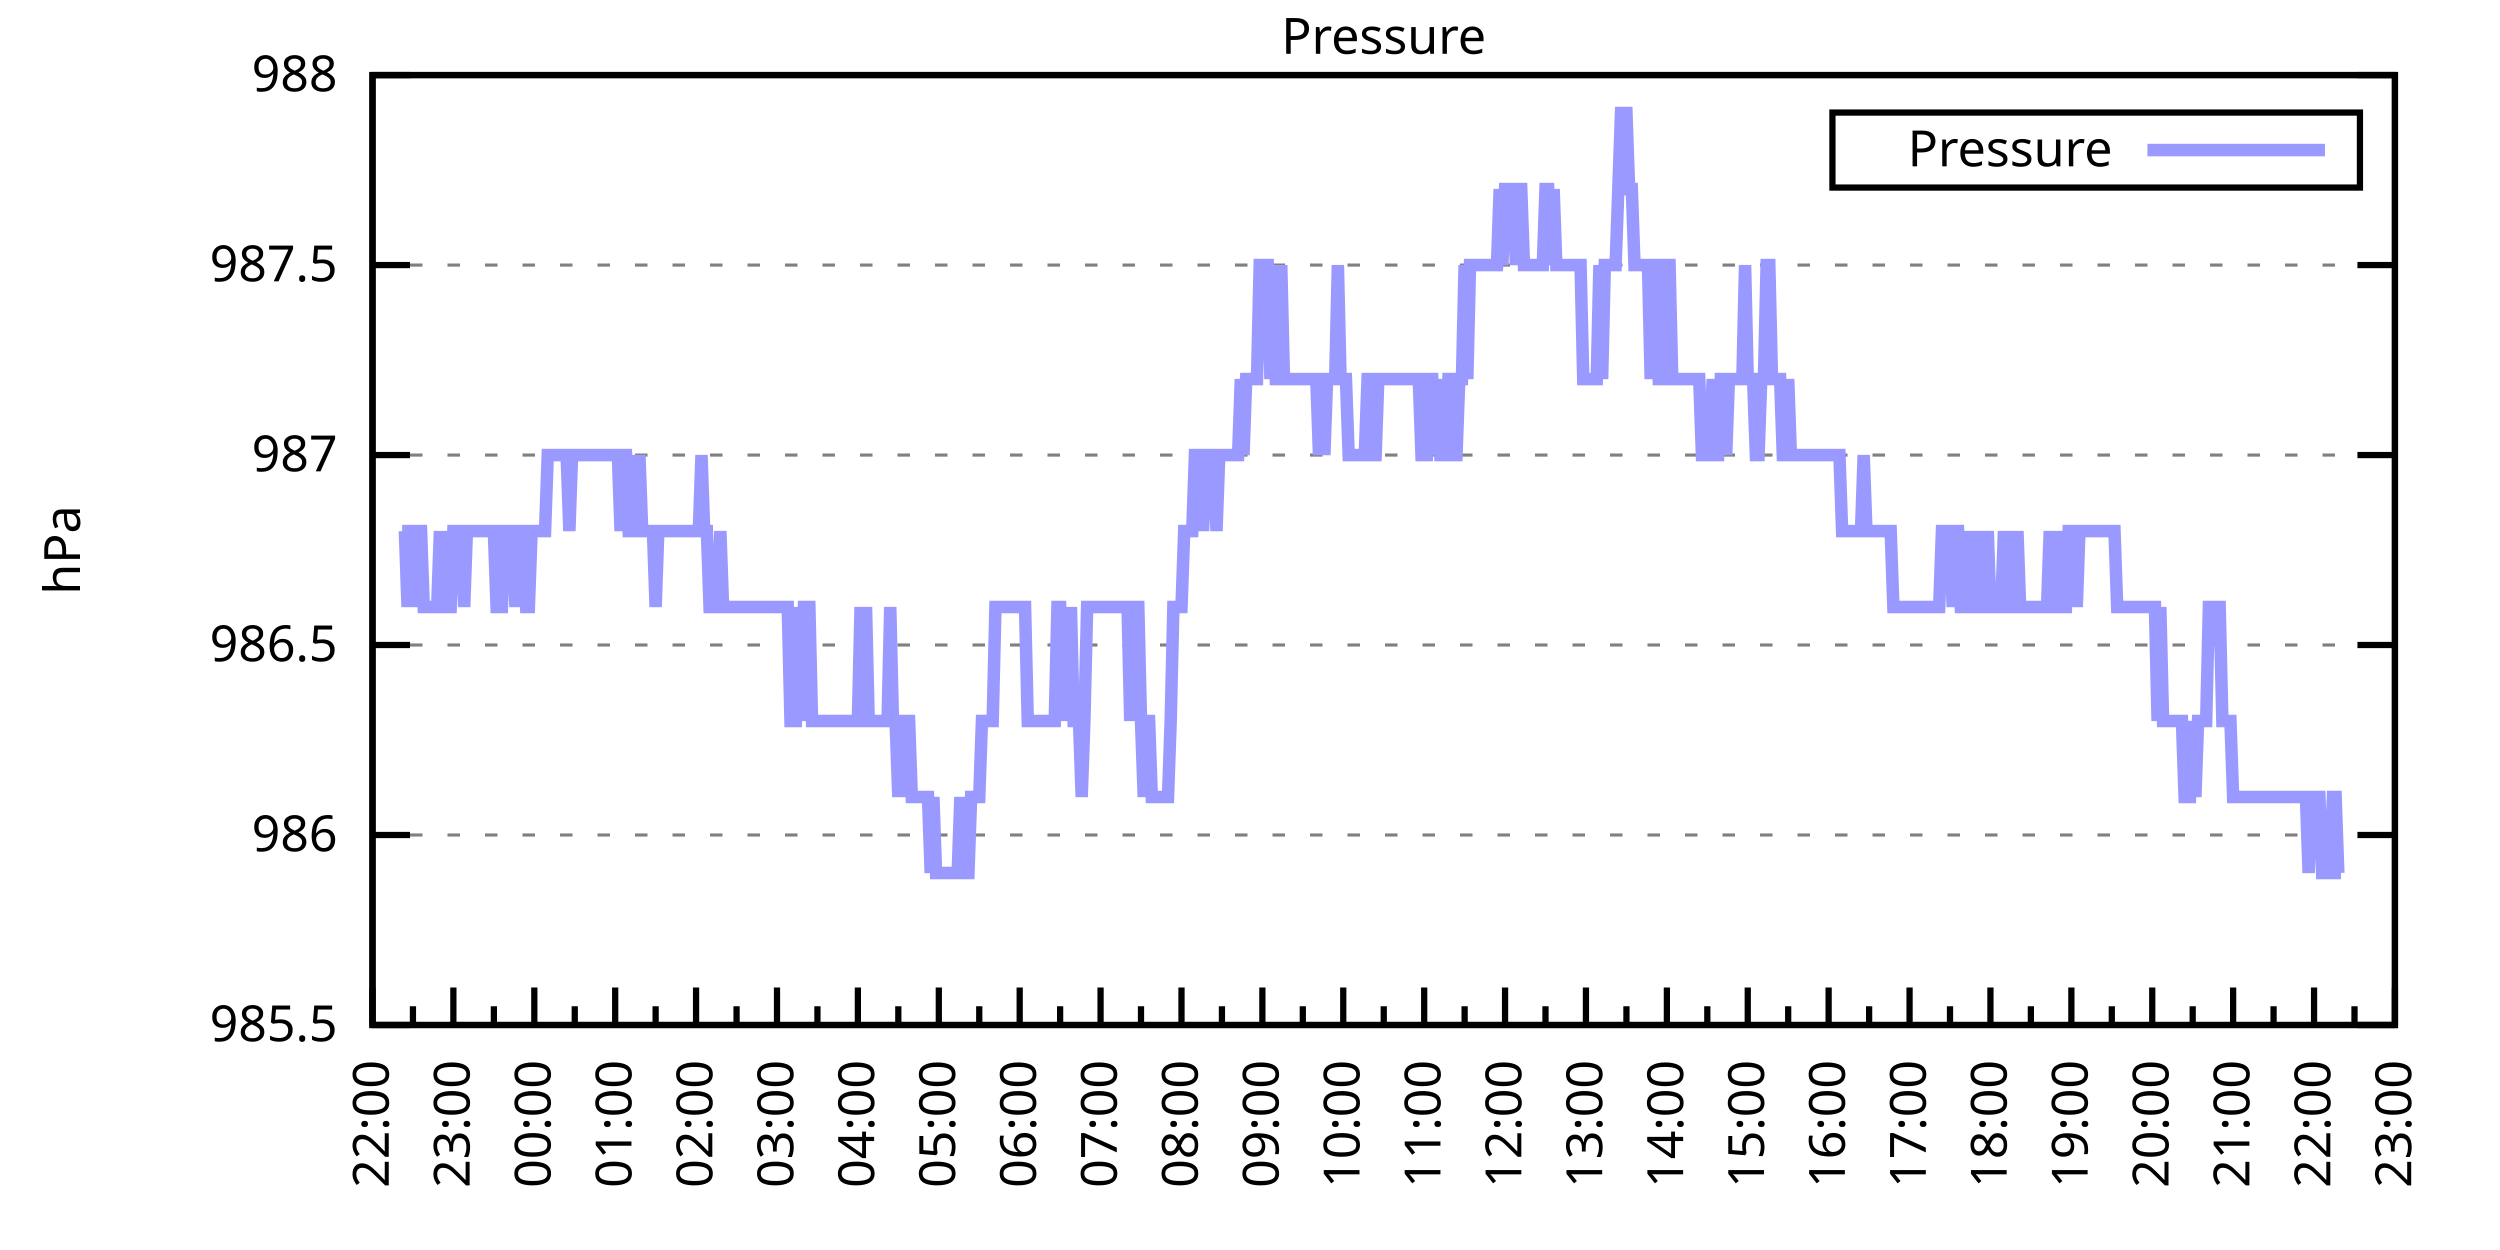
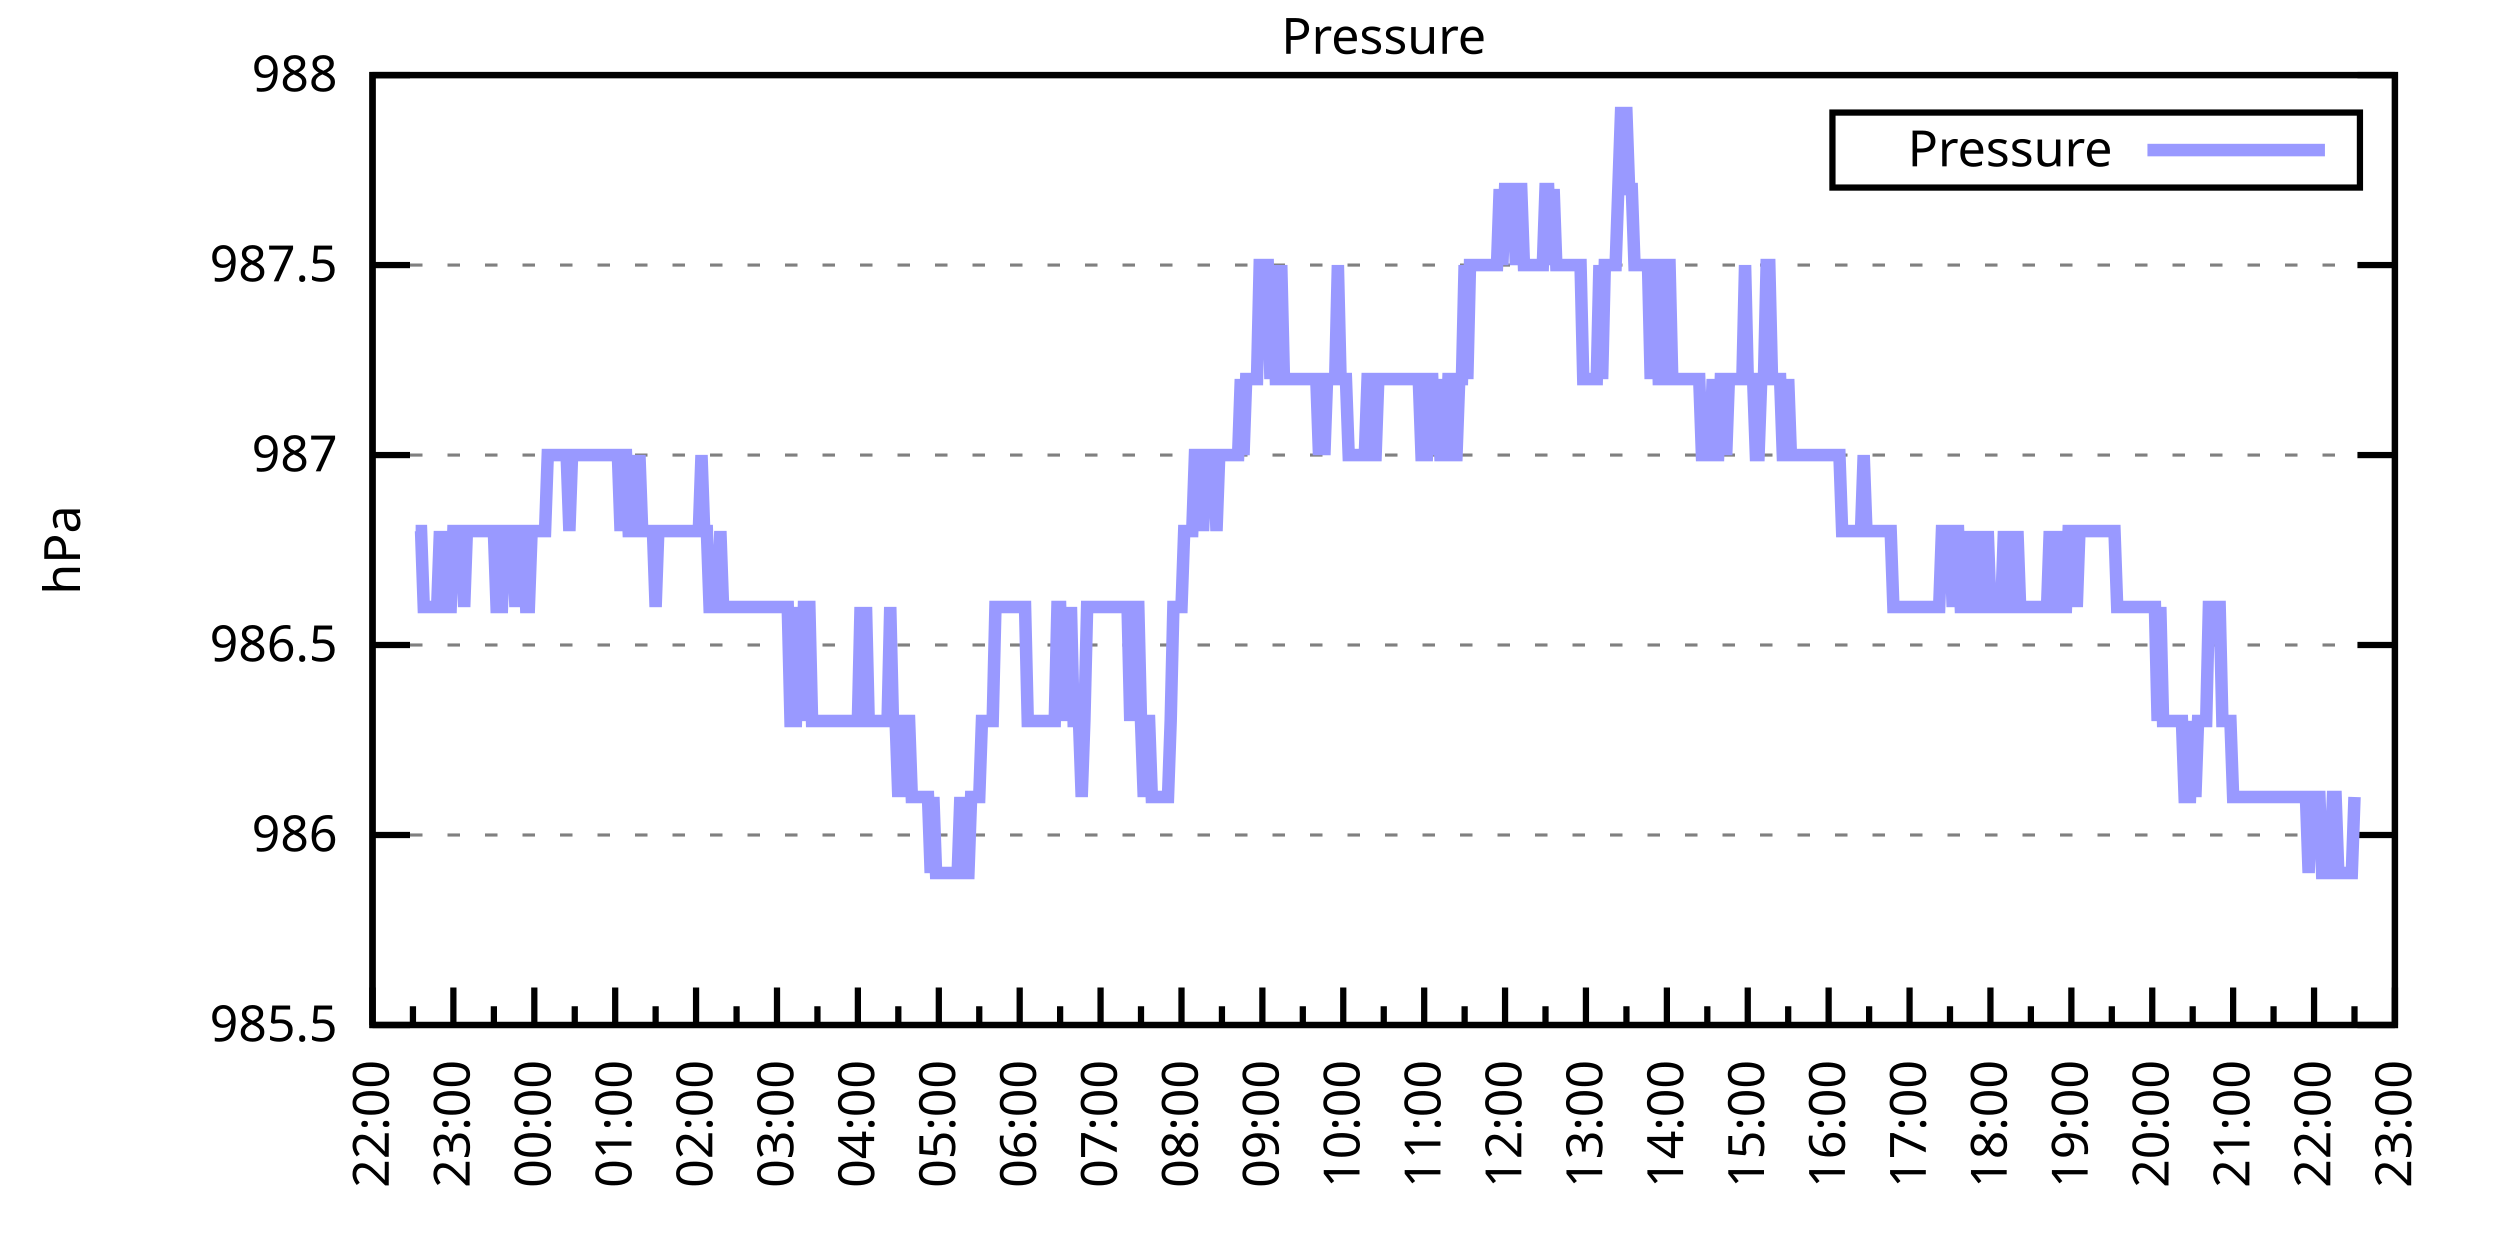
<svg xmlns="http://www.w3.org/2000/svg" xmlns:xlink="http://www.w3.org/1999/xlink" width="400" height="200" viewBox="0 0 400 200">
  <g id="gnuplot_canvas">
    <rect x="0" y="0" width="400" height="200" fill="none" />
    <defs>
      <circle id="gpDot" r="0.5" stroke-width="0.5" stroke="currentColor" />
      <path id="gpPt0" stroke-width="0.333" stroke="currentColor" d="M-1,0 h2 M0,-1 v2" />
      <path id="gpPt1" stroke-width="0.333" stroke="currentColor" d="M-1,-1 L1,1 M1,-1 L-1,1" />
      <path id="gpPt2" stroke-width="0.333" stroke="currentColor" d="M-1,0 L1,0 M0,-1 L0,1 M-1,-1 L1,1 M-1,1 L1,-1" />
      <rect id="gpPt3" stroke-width="0.333" stroke="currentColor" x="-1" y="-1" width="2" height="2" />
      <rect id="gpPt4" stroke-width="0.333" stroke="currentColor" fill="currentColor" x="-1" y="-1" width="2" height="2" />
      <circle id="gpPt5" stroke-width="0.333" stroke="currentColor" cx="0" cy="0" r="1" />
      <use xlink:href="#gpPt5" id="gpPt6" fill="currentColor" stroke="none" />
      <path id="gpPt7" stroke-width="0.333" stroke="currentColor" d="M0,-1.33 L-1.33,0.67 L1.33,0.67 z" />
      <use xlink:href="#gpPt7" id="gpPt8" fill="currentColor" stroke="none" />
      <use xlink:href="#gpPt7" id="gpPt9" stroke="currentColor" transform="rotate(180)" />
      <use xlink:href="#gpPt9" id="gpPt10" fill="currentColor" stroke="none" />
      <use xlink:href="#gpPt3" id="gpPt11" stroke="currentColor" transform="rotate(45)" />
      <use xlink:href="#gpPt11" id="gpPt12" fill="currentColor" stroke="none" />
      <path id="gpPt13" stroke-width="0.333" stroke="currentColor" d="M0,1.330 L1.265,0.411 L0.782,-1.067 L-0.782,-1.076 L-1.265,0.411 z" />
      <use xlink:href="#gpPt13" id="gpPt14" fill="currentColor" stroke="none" />
      <filter id="textbox" filterUnits="objectBoundingBox" x="0" y="0" height="1" width="1">
        <feFlood flood-color="white" flood-opacity="1" result="bgnd" />
        <feComposite in="SourceGraphic" in2="bgnd" operator="atop" />
      </filter>
      <filter id="greybox" filterUnits="objectBoundingBox" x="0" y="0" height="1" width="1">
        <feFlood flood-color="lightgrey" flood-opacity="1" result="grey" />
        <feComposite in="SourceGraphic" in2="grey" operator="atop" />
      </filter>
    </defs>
    <g fill="none" color="white" stroke="currentColor" stroke-width="1.00" stroke-linecap="butt" stroke-linejoin="miter">
</g>
    <g fill="none" color="black" stroke="currentColor" stroke-width="1.00" stroke-linecap="butt" stroke-linejoin="miter">
      <g stroke="none" shape-rendering="crispEdges">
        <polygon fill="rgb(255, 255, 255)" points="59.60,164.00 383.18,164.00 383.18,12.02 59.60,12.02 " />
      </g>
    </g>
    <g fill="none" color="black" stroke="currentColor" stroke-width="1.00" stroke-linecap="butt" stroke-linejoin="miter">
</g>
    <g fill="none" color="black" stroke="black" stroke-width="0.50" stroke-linecap="butt" stroke-linejoin="miter">
</g>
    <g fill="none" color="gray" stroke="currentColor" stroke-width="0.50" stroke-linecap="butt" stroke-linejoin="miter">
      <path stroke="gray" stroke-dasharray="2,4" class="gridline" d="M59.60,164.00 L383.19,164.00  " />
    </g>
    <g fill="none" color="gray" stroke="gray" stroke-width="1.00" stroke-linecap="butt" stroke-linejoin="miter">
</g>
    <g fill="none" color="black" stroke="currentColor" stroke-width="1.00" stroke-linecap="butt" stroke-linejoin="miter">
      <path stroke="black" d="M59.60,164.00 L65.60,164.00 M383.19,164.00 L377.19,164.00  " />
      <g transform="translate(54.00,166.60)" stroke="none" fill="black" font-family="Sans" font-size="8.00" text-anchor="end">
        <text>
          <tspan font-family="Sans"> 985.5</tspan>
        </text>
      </g>
    </g>
    <g fill="none" color="black" stroke="currentColor" stroke-width="1.00" stroke-linecap="butt" stroke-linejoin="miter">
</g>
    <g fill="none" color="black" stroke="black" stroke-width="0.50" stroke-linecap="butt" stroke-linejoin="miter">
</g>
    <g fill="none" color="gray" stroke="currentColor" stroke-width="0.50" stroke-linecap="butt" stroke-linejoin="miter">
      <path stroke="gray" stroke-dasharray="2,4" class="gridline" d="M59.60,133.60 L383.19,133.60  " />
    </g>
    <g fill="none" color="gray" stroke="gray" stroke-width="1.00" stroke-linecap="butt" stroke-linejoin="miter">
</g>
    <g fill="none" color="black" stroke="currentColor" stroke-width="1.00" stroke-linecap="butt" stroke-linejoin="miter">
      <path stroke="black" d="M59.60,133.60 L65.60,133.60 M383.19,133.60 L377.19,133.60  " />
      <g transform="translate(54.00,136.20)" stroke="none" fill="black" font-family="Sans" font-size="8.00" text-anchor="end">
        <text>
          <tspan font-family="Sans"> 986</tspan>
        </text>
      </g>
    </g>
    <g fill="none" color="black" stroke="currentColor" stroke-width="1.00" stroke-linecap="butt" stroke-linejoin="miter">
</g>
    <g fill="none" color="black" stroke="black" stroke-width="0.50" stroke-linecap="butt" stroke-linejoin="miter">
</g>
    <g fill="none" color="gray" stroke="currentColor" stroke-width="0.50" stroke-linecap="butt" stroke-linejoin="miter">
      <path stroke="gray" stroke-dasharray="2,4" class="gridline" d="M59.60,103.20 L383.19,103.20  " />
    </g>
    <g fill="none" color="gray" stroke="gray" stroke-width="1.00" stroke-linecap="butt" stroke-linejoin="miter">
</g>
    <g fill="none" color="black" stroke="currentColor" stroke-width="1.00" stroke-linecap="butt" stroke-linejoin="miter">
      <path stroke="black" d="M59.60,103.20 L65.60,103.20 M383.19,103.20 L377.19,103.20  " />
      <g transform="translate(54.00,105.80)" stroke="none" fill="black" font-family="Sans" font-size="8.00" text-anchor="end">
        <text>
          <tspan font-family="Sans"> 986.5</tspan>
        </text>
      </g>
    </g>
    <g fill="none" color="black" stroke="currentColor" stroke-width="1.00" stroke-linecap="butt" stroke-linejoin="miter">
</g>
    <g fill="none" color="black" stroke="black" stroke-width="0.50" stroke-linecap="butt" stroke-linejoin="miter">
</g>
    <g fill="none" color="gray" stroke="currentColor" stroke-width="0.50" stroke-linecap="butt" stroke-linejoin="miter">
      <path stroke="gray" stroke-dasharray="2,4" class="gridline" d="M59.60,72.81 L383.19,72.81  " />
    </g>
    <g fill="none" color="gray" stroke="gray" stroke-width="1.00" stroke-linecap="butt" stroke-linejoin="miter">
</g>
    <g fill="none" color="black" stroke="currentColor" stroke-width="1.00" stroke-linecap="butt" stroke-linejoin="miter">
      <path stroke="black" d="M59.60,72.81 L65.60,72.81 M383.19,72.81 L377.19,72.81  " />
      <g transform="translate(54.00,75.41)" stroke="none" fill="black" font-family="Sans" font-size="8.00" text-anchor="end">
        <text>
          <tspan font-family="Sans"> 987</tspan>
        </text>
      </g>
    </g>
    <g fill="none" color="black" stroke="currentColor" stroke-width="1.00" stroke-linecap="butt" stroke-linejoin="miter">
</g>
    <g fill="none" color="black" stroke="black" stroke-width="0.50" stroke-linecap="butt" stroke-linejoin="miter">
</g>
    <g fill="none" color="gray" stroke="currentColor" stroke-width="0.50" stroke-linecap="butt" stroke-linejoin="miter">
      <path stroke="gray" stroke-dasharray="2,4" class="gridline" d="M59.60,42.41 L383.19,42.41  " />
    </g>
    <g fill="none" color="gray" stroke="gray" stroke-width="1.00" stroke-linecap="butt" stroke-linejoin="miter">
</g>
    <g fill="none" color="black" stroke="currentColor" stroke-width="1.00" stroke-linecap="butt" stroke-linejoin="miter">
      <path stroke="black" d="M59.60,42.41 L65.60,42.41 M383.19,42.41 L377.19,42.41  " />
      <g transform="translate(54.00,45.01)" stroke="none" fill="black" font-family="Sans" font-size="8.00" text-anchor="end">
        <text>
          <tspan font-family="Sans"> 987.5</tspan>
        </text>
      </g>
    </g>
    <g fill="none" color="black" stroke="currentColor" stroke-width="1.00" stroke-linecap="butt" stroke-linejoin="miter">
</g>
    <g fill="none" color="black" stroke="black" stroke-width="0.50" stroke-linecap="butt" stroke-linejoin="miter">
</g>
    <g fill="none" color="gray" stroke="currentColor" stroke-width="0.50" stroke-linecap="butt" stroke-linejoin="miter">
      <path stroke="gray" stroke-dasharray="2,4" class="gridline" d="M59.60,12.01 L383.19,12.01  " />
    </g>
    <g fill="none" color="gray" stroke="gray" stroke-width="1.00" stroke-linecap="butt" stroke-linejoin="miter">
</g>
    <g fill="none" color="black" stroke="currentColor" stroke-width="1.00" stroke-linecap="butt" stroke-linejoin="miter">
      <path stroke="black" d="M59.60,12.01 L65.60,12.01 M383.19,12.01 L377.19,12.01  " />
      <g transform="translate(54.00,14.61)" stroke="none" fill="black" font-family="Sans" font-size="8.00" text-anchor="end">
        <text>
          <tspan font-family="Sans"> 988</tspan>
        </text>
      </g>
    </g>
    <g fill="none" color="black" stroke="currentColor" stroke-width="1.00" stroke-linecap="butt" stroke-linejoin="miter">
      <path stroke="black" d="M59.60,164.00 L59.60,158.00  " />
      <g transform="translate(62.20,169.60) rotate(270)" stroke="none" fill="black" font-family="Sans" font-size="8.00" text-anchor="end">
        <text>
          <tspan font-family="Sans">22:00</tspan>
        </text>
      </g>
    </g>
    <g fill="none" color="black" stroke="currentColor" stroke-width="1.00" stroke-linecap="butt" stroke-linejoin="miter">
      <path stroke="black" d="M66.07,164.00 L66.07,161.00 M72.54,164.00 L72.54,158.00  " />
      <g transform="translate(75.14,169.60) rotate(270)" stroke="none" fill="black" font-family="Sans" font-size="8.00" text-anchor="end">
        <text>
          <tspan font-family="Sans">23:00</tspan>
        </text>
      </g>
    </g>
    <g fill="none" color="black" stroke="currentColor" stroke-width="1.00" stroke-linecap="butt" stroke-linejoin="miter">
      <path stroke="black" d="M79.02,164.00 L79.02,161.00 M85.49,164.00 L85.49,158.00  " />
      <g transform="translate(88.09,169.60) rotate(270)" stroke="none" fill="black" font-family="Sans" font-size="8.00" text-anchor="end">
        <text>
          <tspan font-family="Sans">00:00</tspan>
        </text>
      </g>
    </g>
    <g fill="none" color="black" stroke="currentColor" stroke-width="1.00" stroke-linecap="butt" stroke-linejoin="miter">
      <path stroke="black" d="M91.96,164.00 L91.96,161.00 M98.43,164.00 L98.43,158.00  " />
      <g transform="translate(101.03,169.60) rotate(270)" stroke="none" fill="black" font-family="Sans" font-size="8.00" text-anchor="end">
        <text>
          <tspan font-family="Sans">01:00</tspan>
        </text>
      </g>
    </g>
    <g fill="none" color="black" stroke="currentColor" stroke-width="1.00" stroke-linecap="butt" stroke-linejoin="miter">
      <path stroke="black" d="M104.90,164.00 L104.90,161.00 M111.37,164.00 L111.37,158.00  " />
      <g transform="translate(113.97,169.60) rotate(270)" stroke="none" fill="black" font-family="Sans" font-size="8.00" text-anchor="end">
        <text>
          <tspan font-family="Sans">02:00</tspan>
        </text>
      </g>
    </g>
    <g fill="none" color="black" stroke="currentColor" stroke-width="1.00" stroke-linecap="butt" stroke-linejoin="miter">
      <path stroke="black" d="M117.85,164.00 L117.85,161.00 M124.32,164.00 L124.32,158.00  " />
      <g transform="translate(126.92,169.60) rotate(270)" stroke="none" fill="black" font-family="Sans" font-size="8.00" text-anchor="end">
        <text>
          <tspan font-family="Sans">03:00</tspan>
        </text>
      </g>
    </g>
    <g fill="none" color="black" stroke="currentColor" stroke-width="1.00" stroke-linecap="butt" stroke-linejoin="miter">
      <path stroke="black" d="M130.79,164.00 L130.79,161.00 M137.26,164.00 L137.26,158.00  " />
      <g transform="translate(139.86,169.60) rotate(270)" stroke="none" fill="black" font-family="Sans" font-size="8.00" text-anchor="end">
        <text>
          <tspan font-family="Sans">04:00</tspan>
        </text>
      </g>
    </g>
    <g fill="none" color="black" stroke="currentColor" stroke-width="1.00" stroke-linecap="butt" stroke-linejoin="miter">
      <path stroke="black" d="M143.73,164.00 L143.73,161.00 M150.21,164.00 L150.21,158.00  " />
      <g transform="translate(152.81,169.60) rotate(270)" stroke="none" fill="black" font-family="Sans" font-size="8.00" text-anchor="end">
        <text>
          <tspan font-family="Sans">05:00</tspan>
        </text>
      </g>
    </g>
    <g fill="none" color="black" stroke="currentColor" stroke-width="1.00" stroke-linecap="butt" stroke-linejoin="miter">
      <path stroke="black" d="M156.68,164.00 L156.68,161.00 M163.15,164.00 L163.15,158.00  " />
      <g transform="translate(165.75,169.60) rotate(270)" stroke="none" fill="black" font-family="Sans" font-size="8.00" text-anchor="end">
        <text>
          <tspan font-family="Sans">06:00</tspan>
        </text>
      </g>
    </g>
    <g fill="none" color="black" stroke="currentColor" stroke-width="1.00" stroke-linecap="butt" stroke-linejoin="miter">
      <path stroke="black" d="M169.62,164.00 L169.62,161.00 M176.09,164.00 L176.09,158.00  " />
      <g transform="translate(178.69,169.60) rotate(270)" stroke="none" fill="black" font-family="Sans" font-size="8.00" text-anchor="end">
        <text>
          <tspan font-family="Sans">07:00</tspan>
        </text>
      </g>
    </g>
    <g fill="none" color="black" stroke="currentColor" stroke-width="1.00" stroke-linecap="butt" stroke-linejoin="miter">
      <path stroke="black" d="M182.56,164.00 L182.56,161.00 M189.04,164.00 L189.04,158.00  " />
      <g transform="translate(191.64,169.60) rotate(270)" stroke="none" fill="black" font-family="Sans" font-size="8.00" text-anchor="end">
        <text>
          <tspan font-family="Sans">08:00</tspan>
        </text>
      </g>
    </g>
    <g fill="none" color="black" stroke="currentColor" stroke-width="1.00" stroke-linecap="butt" stroke-linejoin="miter">
      <path stroke="black" d="M195.51,164.00 L195.51,161.00 M201.98,164.00 L201.98,158.00  " />
      <g transform="translate(204.58,169.60) rotate(270)" stroke="none" fill="black" font-family="Sans" font-size="8.00" text-anchor="end">
        <text>
          <tspan font-family="Sans">09:00</tspan>
        </text>
      </g>
    </g>
    <g fill="none" color="black" stroke="currentColor" stroke-width="1.00" stroke-linecap="butt" stroke-linejoin="miter">
      <path stroke="black" d="M208.45,164.00 L208.45,161.00 M214.92,164.00 L214.92,158.00  " />
      <g transform="translate(217.52,169.60) rotate(270)" stroke="none" fill="black" font-family="Sans" font-size="8.00" text-anchor="end">
        <text>
          <tspan font-family="Sans">10:00</tspan>
        </text>
      </g>
    </g>
    <g fill="none" color="black" stroke="currentColor" stroke-width="1.00" stroke-linecap="butt" stroke-linejoin="miter">
      <path stroke="black" d="M221.40,164.00 L221.40,161.00 M227.87,164.00 L227.87,158.00  " />
      <g transform="translate(230.47,169.60) rotate(270)" stroke="none" fill="black" font-family="Sans" font-size="8.00" text-anchor="end">
        <text>
          <tspan font-family="Sans">11:00</tspan>
        </text>
      </g>
    </g>
    <g fill="none" color="black" stroke="currentColor" stroke-width="1.00" stroke-linecap="butt" stroke-linejoin="miter">
      <path stroke="black" d="M234.34,164.00 L234.34,161.00 M240.81,164.00 L240.81,158.00  " />
      <g transform="translate(243.41,169.60) rotate(270)" stroke="none" fill="black" font-family="Sans" font-size="8.00" text-anchor="end">
        <text>
          <tspan font-family="Sans">12:00</tspan>
        </text>
      </g>
    </g>
    <g fill="none" color="black" stroke="currentColor" stroke-width="1.00" stroke-linecap="butt" stroke-linejoin="miter">
      <path stroke="black" d="M247.28,164.00 L247.28,161.00 M253.75,164.00 L253.75,158.00  " />
      <g transform="translate(256.35,169.60) rotate(270)" stroke="none" fill="black" font-family="Sans" font-size="8.00" text-anchor="end">
        <text>
          <tspan font-family="Sans">13:00</tspan>
        </text>
      </g>
    </g>
    <g fill="none" color="black" stroke="currentColor" stroke-width="1.00" stroke-linecap="butt" stroke-linejoin="miter">
      <path stroke="black" d="M260.23,164.00 L260.23,161.00 M266.70,164.00 L266.70,158.00  " />
      <g transform="translate(269.30,169.60) rotate(270)" stroke="none" fill="black" font-family="Sans" font-size="8.00" text-anchor="end">
        <text>
          <tspan font-family="Sans">14:00</tspan>
        </text>
      </g>
    </g>
    <g fill="none" color="black" stroke="currentColor" stroke-width="1.00" stroke-linecap="butt" stroke-linejoin="miter">
      <path stroke="black" d="M273.17,164.00 L273.17,161.00 M279.64,164.00 L279.64,158.00  " />
      <g transform="translate(282.24,169.60) rotate(270)" stroke="none" fill="black" font-family="Sans" font-size="8.00" text-anchor="end">
        <text>
          <tspan font-family="Sans">15:00</tspan>
        </text>
      </g>
    </g>
    <g fill="none" color="black" stroke="currentColor" stroke-width="1.00" stroke-linecap="butt" stroke-linejoin="miter">
      <path stroke="black" d="M286.11,164.00 L286.11,161.00 M292.58,164.00 L292.58,158.00  " />
      <g transform="translate(295.18,169.60) rotate(270)" stroke="none" fill="black" font-family="Sans" font-size="8.00" text-anchor="end">
        <text>
          <tspan font-family="Sans">16:00</tspan>
        </text>
      </g>
    </g>
    <g fill="none" color="black" stroke="currentColor" stroke-width="1.00" stroke-linecap="butt" stroke-linejoin="miter">
      <path stroke="black" d="M299.06,164.00 L299.06,161.00 M305.53,164.00 L305.53,158.00  " />
      <g transform="translate(308.13,169.60) rotate(270)" stroke="none" fill="black" font-family="Sans" font-size="8.00" text-anchor="end">
        <text>
          <tspan font-family="Sans">17:00</tspan>
        </text>
      </g>
    </g>
    <g fill="none" color="black" stroke="currentColor" stroke-width="1.00" stroke-linecap="butt" stroke-linejoin="miter">
      <path stroke="black" d="M312.00,164.00 L312.00,161.00 M318.47,164.00 L318.47,158.00  " />
      <g transform="translate(321.07,169.60) rotate(270)" stroke="none" fill="black" font-family="Sans" font-size="8.00" text-anchor="end">
        <text>
          <tspan font-family="Sans">18:00</tspan>
        </text>
      </g>
    </g>
    <g fill="none" color="black" stroke="currentColor" stroke-width="1.00" stroke-linecap="butt" stroke-linejoin="miter">
      <path stroke="black" d="M324.94,164.00 L324.94,161.00 M331.42,164.00 L331.42,158.00  " />
      <g transform="translate(334.02,169.60) rotate(270)" stroke="none" fill="black" font-family="Sans" font-size="8.00" text-anchor="end">
        <text>
          <tspan font-family="Sans">19:00</tspan>
        </text>
      </g>
    </g>
    <g fill="none" color="black" stroke="currentColor" stroke-width="1.00" stroke-linecap="butt" stroke-linejoin="miter">
      <path stroke="black" d="M337.89,164.00 L337.89,161.00 M344.36,164.00 L344.36,158.00  " />
      <g transform="translate(346.96,169.60) rotate(270)" stroke="none" fill="black" font-family="Sans" font-size="8.00" text-anchor="end">
        <text>
          <tspan font-family="Sans">20:00</tspan>
        </text>
      </g>
    </g>
    <g fill="none" color="black" stroke="currentColor" stroke-width="1.00" stroke-linecap="butt" stroke-linejoin="miter">
      <path stroke="black" d="M350.83,164.00 L350.83,161.00 M357.30,164.00 L357.30,158.00  " />
      <g transform="translate(359.90,169.60) rotate(270)" stroke="none" fill="black" font-family="Sans" font-size="8.00" text-anchor="end">
        <text>
          <tspan font-family="Sans">21:00</tspan>
        </text>
      </g>
    </g>
    <g fill="none" color="black" stroke="currentColor" stroke-width="1.00" stroke-linecap="butt" stroke-linejoin="miter">
      <path stroke="black" d="M363.77,164.00 L363.77,161.00 M370.25,164.00 L370.25,158.00  " />
      <g transform="translate(372.85,169.60) rotate(270)" stroke="none" fill="black" font-family="Sans" font-size="8.00" text-anchor="end">
        <text>
          <tspan font-family="Sans">22:00</tspan>
        </text>
      </g>
    </g>
    <g fill="none" color="black" stroke="currentColor" stroke-width="1.00" stroke-linecap="butt" stroke-linejoin="miter">
      <path stroke="black" d="M376.72,164.00 L376.72,161.00 M383.19,164.00 L383.19,158.00  " />
      <g transform="translate(385.79,169.60) rotate(270)" stroke="none" fill="black" font-family="Sans" font-size="8.00" text-anchor="end">
        <text>
          <tspan font-family="Sans">23:00</tspan>
        </text>
      </g>
    </g>
    <g fill="none" color="black" stroke="currentColor" stroke-width="1.00" stroke-linecap="butt" stroke-linejoin="miter">
</g>
    <g fill="none" color="black" stroke="currentColor" stroke-width="1.00" stroke-linecap="butt" stroke-linejoin="miter">
      <path stroke="black" d="M59.60,12.01 L59.60,164.00 L383.19,164.00 L383.19,12.01 L59.60,12.01 Z  " />
    </g>
    <g fill="none" color="black" stroke="currentColor" stroke-width="1.00" stroke-linecap="butt" stroke-linejoin="miter">
      <g transform="translate(12.80,88.01) rotate(270)" stroke="none" fill="black" font-family="Sans" font-size="8.00" text-anchor="middle">
        <text>
          <tspan font-family="Sans">hPa</tspan>
        </text>
      </g>
    </g>
    <g fill="none" color="black" stroke="currentColor" stroke-width="1.00" stroke-linecap="butt" stroke-linejoin="miter">
</g>
    <g fill="none" color="black" stroke="currentColor" stroke-width="1.00" stroke-linecap="butt" stroke-linejoin="miter">
      <path stroke="black" d="M293.19,30.01 L293.19,18.01 L377.59,18.01 L377.59,30.01 L293.19,30.01 Z  " />
    </g>
    <g id="Pressure_plot_1">
      <g fill="none" color="white" stroke="black" stroke-width="2.00" stroke-linecap="butt" stroke-linejoin="miter">
</g>
      <g fill="none" color="black" stroke="currentColor" stroke-width="2.00" stroke-linecap="butt" stroke-linejoin="miter">
        <g transform="translate(337.99,26.61)" stroke="none" fill="black" font-family="Sans" font-size="8.00" text-anchor="end">
          <text>
            <tspan font-family="Sans">Pressure</tspan>
          </text>
        </g>
      </g>
      <g fill="none" color="black" stroke="currentColor" stroke-width="2.00" stroke-linecap="butt" stroke-linejoin="miter">
-         <path stroke="rgb(153, 153, 255)" d="M343.59,24.01 L371.99,24.01 M64.35,84.97 L64.78,84.97 L65.21,97.12 L65.64,84.97 L66.07,97.12 L66.50,84.97   L66.93,84.97 L67.37,84.97 L67.80,97.12 L68.23,97.12 L68.66,97.12 L69.09,97.12 L69.52,97.12 L69.95,97.12   L70.39,84.97 L70.82,97.12 L71.25,84.97 L71.68,97.12 L72.11,97.12 L72.54,84.97 L72.98,84.97 L73.41,84.97   L73.84,84.97 L74.27,97.12 L74.70,84.97 L75.13,84.97 L75.56,84.97 L76.00,84.97 L76.43,84.97 L76.86,84.97   L77.29,84.97 L77.72,84.97 L78.15,84.97 L78.58,84.97 L79.02,84.97 L79.45,97.12 L79.88,97.12 L80.31,97.12   L80.74,84.97 L81.17,84.97 L81.60,84.97 L82.04,84.97 L82.47,97.12 L82.90,84.97 L83.33,84.97 L83.76,84.97   L84.19,97.12 L84.62,97.12 L85.06,84.97 L85.49,84.97 L85.92,84.97 L86.35,84.97 L86.78,84.97 L87.21,84.97   L87.64,72.81 L88.08,72.81 L88.51,72.81 L88.94,72.81 L89.37,72.81 L89.80,72.81 L90.23,72.81 L90.66,72.81   L91.10,84.97 L91.53,72.81 L91.96,72.81 L92.39,72.81 L92.82,72.81 L93.25,72.81 L93.68,72.81 L94.12,72.81   L94.55,72.81 L94.98,72.81 L95.41,72.81 L95.84,72.81 L96.27,72.81 L96.70,72.81 L97.14,72.81 L97.57,72.81   L98.00,72.81 L98.43,72.81 L98.86,72.81 L99.29,84.97 L99.73,72.81 L100.16,72.81 L100.59,84.97 L101.02,84.97   L101.45,72.81 L101.88,84.97 L102.31,72.81 L102.75,84.97 L103.18,84.97 L103.61,84.97 L104.04,84.97 L104.47,84.97   L104.90,97.12 L105.33,84.97 L105.77,84.97 L106.20,84.97 L106.63,84.97 L107.06,84.97 L107.49,84.97 L107.92,84.97   L108.35,84.97 L108.79,84.97 L109.22,84.97 L109.65,84.97 L110.08,84.97 L110.51,84.97 L110.94,84.97 L111.37,84.97   L111.81,84.97 L112.24,72.81 L112.67,84.97 L113.10,84.97 L113.53,97.12 L113.96,97.12 L114.39,97.12 L114.83,97.12   L115.26,84.97 L115.69,97.12 L116.12,97.12 L116.55,97.12 L116.98,97.12 L117.41,97.12 L117.85,97.12 L118.28,97.12   L118.71,97.12 L119.14,97.12 L119.57,97.12 L120.00,97.12 L120.43,97.12 L120.87,97.12 L121.30,97.12 L121.73,97.12   L122.16,97.12 L122.59,97.12 L123.02,97.12 L123.46,97.12 L123.89,97.12 L124.32,97.12 L124.75,97.12 L125.18,97.12   L125.61,97.12 L126.04,97.12 L126.48,115.36 L126.91,115.36 L127.34,115.36 L127.77,97.12 L128.20,115.36 L128.63,97.12   L129.06,97.12 L129.50,97.12 L129.93,115.36 L130.36,115.36 L130.79,115.36 L131.22,115.36 L131.65,115.36 L132.08,115.36   L132.52,115.36 L132.95,115.36 L133.38,115.36 L133.81,115.36 L134.24,115.36 L134.67,115.36 L135.10,115.36 L135.54,115.36   L135.97,115.36 L136.40,115.36 L136.83,115.36 L137.26,115.36 L137.69,97.12 L138.12,115.36 L138.56,97.12 L138.99,115.36   L139.42,115.36 L139.85,115.36 L140.28,115.36 L140.71,115.36 L141.14,115.36 L141.58,115.36 L142.01,115.36 L142.44,97.12   L142.87,115.36 L143.30,115.36 L143.73,127.52 L144.16,115.36 L144.60,127.52 L145.03,115.36 L145.46,115.36 L145.89,127.52   L146.32,127.52 L146.75,127.52 L147.19,127.52 L147.62,127.52 L148.05,127.52 L148.48,127.52 L148.91,139.68 L149.34,127.52   L149.77,139.68 L150.21,139.68 L150.64,139.68 L151.07,139.68 L151.50,139.68 L151.93,139.68 L152.36,139.68 L152.79,139.68   L153.23,139.68 L153.66,127.52 L154.09,139.68 L154.52,139.68 L154.95,139.68 L155.38,127.52 L155.81,127.52 L156.25,127.52   L156.68,127.52 L157.11,115.36 L157.54,115.36 L157.97,115.36 L158.40,115.36 L158.83,115.36 L159.27,97.12 L159.70,97.12   L160.13,97.12 L160.56,97.12 L160.99,97.12 L161.42,97.12 L161.85,97.12 L162.29,97.12 L162.72,97.12 L163.15,97.12   L163.58,97.12 L164.01,97.12 L164.44,115.36 L164.87,115.36 L165.31,115.36 L165.74,115.36 L166.17,115.36 L166.60,115.36   L167.03,115.36 L167.46,115.36 L167.89,115.36 L168.33,115.36 L168.76,115.36 L169.19,97.12 L169.62,97.12 L170.05,115.36   L170.48,97.12 L170.91,115.36 L171.35,97.12 L171.78,115.36 L172.21,115.36 L172.64,115.36 L173.07,127.52 L173.50,115.36   L173.94,97.12 L174.37,97.12 L174.80,97.12 L175.23,97.12 L175.66,97.12 L176.09,97.12 L176.52,97.12 L176.96,97.12   L177.39,97.12 L177.82,97.12 L178.25,97.12 L178.68,97.12 L179.11,97.12 L179.54,97.12 L179.98,97.12 L180.41,97.12   L180.84,115.36 L181.27,97.12 L181.70,97.12 L182.13,97.12 L182.56,115.36 L183.00,127.52 L183.43,115.36 L183.86,115.36   L184.29,127.52 L184.72,127.52 L185.15,127.52 L185.58,127.52 L186.02,127.52 L186.45,127.52 L186.88,127.52 L187.31,115.36   L187.74,97.12 L188.17,97.12 L188.60,97.12 L189.04,97.12 L189.47,84.97 L189.90,84.97 L190.33,84.97 L190.76,84.97   L191.19,72.81 L191.62,72.81 L192.06,72.81 L192.49,84.97 L192.92,72.81 L193.35,72.81 L193.78,72.81 L194.21,72.81   L194.64,84.97 L195.08,72.81 L195.51,72.81 L195.94,72.81 L196.37,72.81 L196.80,72.81 L197.23,72.81 L197.67,72.81   L198.10,72.81 L198.53,60.65 L198.96,72.81 L199.39,60.65 L199.82,60.65 L200.25,60.65 L200.69,60.65 L201.12,60.65   L201.55,42.41 L201.98,42.41 L202.41,42.41 L202.84,42.41 L203.27,60.65 L203.71,42.41 L204.14,60.65 L204.57,60.65   L205.00,42.41 L205.43,60.65 L205.86,60.65 L206.29,60.65 L206.73,60.65 L207.16,60.65 L207.59,60.65 L208.02,60.65   L208.45,60.65 L208.88,60.65 L209.31,60.65 L209.75,60.65 L210.18,60.65 L210.61,60.65 L211.04,72.81 L211.47,60.65   L211.90,72.81 L212.33,60.65 L212.77,60.65 L213.20,60.65 L213.63,60.65 L214.06,42.41 L214.49,60.65 L214.92,60.65   L215.35,60.65 L215.79,72.81 L216.22,72.81 L216.65,72.81 L217.08,72.81 L217.51,72.81 L217.94,72.81 L218.37,72.81   L218.81,60.65 L219.24,60.65 L219.67,72.81 L220.10,72.81 L220.53,60.65 L220.96,60.65 L221.40,60.65 L221.83,60.65   L222.26,60.65 L222.69,60.65 L223.12,60.65 L223.55,60.65 L223.98,60.65 L224.42,60.65 L224.85,60.65 L225.28,60.65   L225.71,60.65 L226.14,60.65 L226.57,60.65 L227.00,60.65 L227.44,72.81 L227.87,72.81 L228.30,72.81 L228.73,60.65   L229.16,60.65 L229.59,72.81 L230.02,60.65 L230.46,72.81 L230.89,72.81 L231.32,72.81 L231.75,60.65 L232.18,60.65   L232.61,72.81 L233.04,72.81 L233.48,60.65 L233.91,60.65 L234.34,42.41 L234.77,60.65 L235.20,42.41 L235.63,42.41   L236.06,42.41 L236.50,42.41 L236.93,42.41 L237.36,42.41 L237.79,42.41 L238.22,42.41 L238.65,42.41 L239.08,42.41   L239.52,42.41 L239.95,30.25 L240.38,42.41 L240.81,30.25 L241.24,30.25 L241.67,30.25 L242.10,30.25 L242.54,42.41   L242.97,30.25 L243.40,30.25 L243.83,42.41 L244.26,42.41 L244.69,42.41 L245.12,42.41 L245.56,42.41 L245.99,42.41   L246.42,42.41 L246.85,42.41 L247.28,30.25 L247.71,30.25 L248.15,42.41 L248.58,30.25 L249.01,42.41 L249.44,42.41   L249.87,42.41 L250.30,42.41 L250.73,42.41 L251.17,42.41 L251.60,42.41 L252.03,42.41 L252.46,42.41 L252.89,42.41   L253.32,60.65 L253.75,60.65 L254.19,60.65 L254.62,60.65 L255.05,60.65 L255.48,60.65 L255.91,42.41 L256.34,60.65   L256.77,42.41 L257.21,42.41 L257.64,42.41 L258.07,42.41 L258.50,42.41 L258.93,30.25 L259.36,18.09 L259.79,18.09   L260.23,18.09 L260.66,30.25 L261.09,30.25 L261.52,42.41 L261.95,42.41 L262.38,42.41 L262.81,42.41 L263.25,42.41   L263.68,42.41 L264.11,60.65 L264.54,42.41 L264.97,42.41 L265.40,60.65 L265.83,60.65 L266.27,42.41 L266.70,42.41   L267.13,42.41 L267.56,60.65 L267.99,60.65 L268.42,60.65 L268.85,60.65 L269.29,60.65 L269.72,60.65 L270.15,60.65   L270.58,60.65 L271.01,60.65 L271.44,60.65 L271.88,60.65 L272.31,72.81 L272.74,72.81 L273.17,72.81 L273.60,72.81   L274.03,60.65 L274.46,72.81 L274.90,72.81 L275.33,60.65 L275.76,60.65 L276.19,72.81 L276.62,60.65 L277.05,60.65   L277.48,60.65 L277.92,60.65 L278.35,60.65 L278.78,60.65 L279.21,42.41 L279.64,60.65 L280.07,60.65 L280.50,60.65   L280.94,72.81 L281.37,72.81 L281.80,60.65 L282.23,60.65 L282.66,42.41 L283.09,42.41 L283.52,60.65 L283.96,60.65   L284.39,60.65 L284.82,60.65 L285.25,72.81 L285.68,72.81 L286.11,60.65 L286.54,72.81 L286.98,72.81 L287.41,72.81   L287.84,72.81 L288.27,72.81 L288.70,72.81 L289.13,72.81 L289.56,72.81 L290.00,72.81 L290.43,72.81 L290.86,72.81   L291.29,72.81 L291.72,72.81 L292.15,72.81 L292.58,72.81 L293.02,72.81 L293.45,72.81 L293.88,72.81 L294.31,72.81   L294.74,84.97 L295.17,84.97 L295.60,84.97 L296.04,84.97 L296.47,84.97 L296.90,84.97 L297.33,84.97 L297.76,84.97   L298.19,72.81 L298.63,84.97 L299.06,84.97 L299.49,84.97 L299.92,84.97 L300.35,84.97 L300.78,84.97 L301.21,84.97   L301.65,84.97 L302.08,84.97 L302.51,84.97 L302.94,97.12 L303.37,97.12 L303.80,97.12 L304.23,97.12 L304.67,97.12   L305.10,97.12 L305.53,97.12 L305.96,97.12 L306.39,97.12 L306.82,97.12 L307.25,97.12 L307.69,97.12 L308.12,97.12   L308.55,97.12 L308.98,97.12 L309.41,97.12 L309.84,97.12 L310.27,97.12 L310.71,84.97 L311.14,84.97 L311.57,84.97   L312.00,84.97 L312.43,97.12 L312.86,84.97 L313.29,84.97 L313.73,97.12 L314.16,97.12 L314.59,84.97 L315.02,97.12   L315.45,97.12 L315.88,97.12 L316.31,84.97 L316.75,97.12 L317.18,97.12 L317.61,97.12 L318.04,84.97 L318.47,97.12   L318.90,97.12 L319.33,97.12 L319.77,97.12 L320.20,97.12 L320.63,84.97 L321.06,97.12 L321.49,97.12 L321.92,84.97   L322.36,97.12 L322.79,84.97 L323.22,97.12 L323.65,97.12 L324.08,97.12 L324.51,97.12 L324.94,97.12 L325.38,97.12   L325.81,97.12 L326.24,97.12 L326.67,97.12 L327.10,97.12 L327.53,97.12 L327.96,84.97 L328.40,97.12 L328.83,97.12   L329.26,97.12 L329.69,84.97 L330.12,97.12 L330.55,97.12 L330.98,84.97 L331.42,84.97 L331.85,84.97 L332.28,97.12   L332.71,84.97 L333.14,84.97 L333.57,84.97 L334.00,84.97 L334.44,84.97 L334.87,84.97 L335.30,84.97 L335.73,84.97   L336.16,84.97 L336.59,84.97 L337.02,84.97 L337.46,84.97 L337.89,84.97 L338.32,84.97 L338.75,97.12 L339.18,97.12   L339.61,97.12 L340.04,97.12 L340.48,97.12 L340.91,97.12 L341.34,97.12 L341.77,97.12 L342.20,97.12 L342.63,97.12   L343.06,97.12 L343.50,97.12 L343.93,97.12 L344.36,97.12 L344.79,97.12 L345.22,115.36 L345.65,97.12 L346.09,115.36   L346.52,115.36 L346.95,115.36 L347.38,115.36 L347.81,115.36 L348.24,115.36 L348.67,115.36 L349.11,115.36 L349.54,127.52   L349.97,127.52 L350.40,127.52 L350.83,115.36 L351.26,127.52 L351.69,115.36 L352.13,115.36 L352.56,115.36 L352.99,115.36   L353.42,97.12 L353.85,97.12 L354.28,97.12 L354.71,97.12 L355.15,97.12 L355.58,115.36 L356.01,115.36 L356.44,115.36   L356.87,115.36 L357.30,127.52 L357.73,127.52 L358.17,127.52 L358.60,127.52 L359.03,127.52 L359.46,127.52 L359.89,127.52   L360.32,127.52 L360.75,127.52 L361.19,127.52 L361.62,127.52 L362.05,127.52 L362.48,127.52 L362.91,127.52 L363.34,127.52   L363.77,127.52 L364.21,127.52 L364.64,127.52 L365.07,127.52 L365.50,127.52 L365.93,127.52 L366.36,127.52 L366.79,127.52   L367.23,127.52 L367.66,127.52 L368.09,127.52 L368.52,127.52 L368.95,127.52 L369.38,139.68 L369.81,127.52 L370.25,127.52   L370.68,127.52 L371.11,127.52 L371.54,139.68 L371.97,139.68 L372.40,139.68 L372.84,139.68 L373.27,127.52 L373.70,127.52   L374.13,139.68 L374.56,139.68  " />
+         <path stroke="rgb(153, 153, 255)" d="M343.59,24.01 L371.99,24.01 M66.50,84.97 L66.93,84.97 L67.37,84.97 L67.80,97.12 L68.23,97.12 L68.66,97.12   L69.09,97.12 L69.52,97.12 L69.95,97.12 L70.39,84.97 L70.82,97.12 L71.25,84.97 L71.68,97.12 L72.11,97.12   L72.54,84.97 L72.98,84.97 L73.41,84.97 L73.84,84.97 L74.27,97.12 L74.70,84.97 L75.13,84.97 L75.56,84.97   L76.00,84.97 L76.43,84.97 L76.86,84.97 L77.29,84.97 L77.72,84.97 L78.15,84.97 L78.58,84.97 L79.02,84.97   L79.45,97.12 L79.88,97.12 L80.31,97.12 L80.74,84.97 L81.17,84.97 L81.60,84.97 L82.04,84.97 L82.47,97.12   L82.90,84.97 L83.33,84.97 L83.76,84.97 L84.19,97.12 L84.62,97.12 L85.06,84.97 L85.49,84.97 L85.92,84.97   L86.35,84.97 L86.78,84.97 L87.21,84.97 L87.64,72.81 L88.08,72.81 L88.51,72.81 L88.94,72.81 L89.37,72.81   L89.80,72.81 L90.23,72.81 L90.66,72.81 L91.10,84.97 L91.53,72.81 L91.96,72.81 L92.39,72.81 L92.82,72.81   L93.25,72.81 L93.68,72.81 L94.12,72.81 L94.55,72.81 L94.98,72.81 L95.41,72.81 L95.84,72.81 L96.27,72.81   L96.70,72.81 L97.14,72.81 L97.57,72.81 L98.00,72.81 L98.43,72.81 L98.86,72.81 L99.29,84.97 L99.73,72.81   L100.16,72.81 L100.59,84.97 L101.02,84.97 L101.45,72.81 L101.88,84.97 L102.31,72.81 L102.75,84.97 L103.18,84.97   L103.61,84.97 L104.04,84.97 L104.47,84.97 L104.90,97.12 L105.33,84.97 L105.77,84.97 L106.20,84.97 L106.63,84.97   L107.06,84.97 L107.49,84.97 L107.92,84.97 L108.35,84.97 L108.79,84.97 L109.22,84.97 L109.65,84.97 L110.08,84.97   L110.51,84.97 L110.94,84.97 L111.37,84.97 L111.81,84.97 L112.24,72.81 L112.67,84.97 L113.10,84.97 L113.53,97.12   L113.96,97.12 L114.39,97.12 L114.83,97.12 L115.26,84.97 L115.69,97.12 L116.12,97.12 L116.55,97.12 L116.98,97.12   L117.41,97.12 L117.85,97.12 L118.28,97.12 L118.71,97.12 L119.14,97.12 L119.57,97.12 L120.00,97.12 L120.43,97.12   L120.87,97.12 L121.30,97.12 L121.73,97.12 L122.16,97.12 L122.59,97.12 L123.02,97.12 L123.46,97.12 L123.89,97.12   L124.32,97.12 L124.75,97.12 L125.18,97.12 L125.61,97.12 L126.04,97.12 L126.48,115.36 L126.91,115.36 L127.34,115.36   L127.77,97.12 L128.20,115.36 L128.63,97.12 L129.06,97.12 L129.50,97.12 L129.93,115.36 L130.36,115.36 L130.79,115.36   L131.22,115.36 L131.65,115.36 L132.08,115.36 L132.52,115.36 L132.95,115.36 L133.38,115.36 L133.81,115.36 L134.24,115.36   L134.67,115.36 L135.10,115.36 L135.54,115.36 L135.97,115.36 L136.40,115.36 L136.83,115.36 L137.26,115.36 L137.69,97.12   L138.12,115.36 L138.56,97.12 L138.99,115.36 L139.42,115.36 L139.85,115.36 L140.28,115.36 L140.71,115.36 L141.14,115.36   L141.58,115.36 L142.01,115.36 L142.44,97.12 L142.87,115.36 L143.30,115.36 L143.73,127.52 L144.16,115.36 L144.60,127.52   L145.03,115.36 L145.46,115.36 L145.89,127.52 L146.32,127.52 L146.75,127.52 L147.19,127.52 L147.62,127.52 L148.05,127.52   L148.48,127.52 L148.91,139.68 L149.34,127.52 L149.77,139.68 L150.21,139.68 L150.64,139.68 L151.07,139.68 L151.50,139.68   L151.93,139.68 L152.36,139.68 L152.79,139.68 L153.23,139.68 L153.66,127.52 L154.09,139.68 L154.52,139.68 L154.95,139.68   L155.38,127.52 L155.81,127.52 L156.25,127.52 L156.68,127.52 L157.11,115.36 L157.54,115.36 L157.97,115.36 L158.40,115.36   L158.83,115.36 L159.27,97.12 L159.70,97.12 L160.13,97.12 L160.56,97.12 L160.99,97.12 L161.42,97.12 L161.85,97.12   L162.29,97.12 L162.72,97.12 L163.15,97.12 L163.58,97.12 L164.01,97.12 L164.44,115.36 L164.87,115.36 L165.31,115.36   L165.74,115.36 L166.17,115.36 L166.60,115.36 L167.03,115.36 L167.46,115.36 L167.89,115.36 L168.33,115.36 L168.76,115.36   L169.19,97.12 L169.62,97.12 L170.05,115.36 L170.48,97.12 L170.91,115.36 L171.35,97.12 L171.78,115.36 L172.21,115.36   L172.64,115.36 L173.07,127.52 L173.50,115.36 L173.94,97.12 L174.37,97.12 L174.80,97.12 L175.23,97.12 L175.66,97.12   L176.09,97.12 L176.52,97.12 L176.96,97.12 L177.39,97.12 L177.82,97.12 L178.25,97.12 L178.68,97.12 L179.11,97.12   L179.54,97.12 L179.98,97.12 L180.41,97.12 L180.84,115.36 L181.27,97.12 L181.70,97.12 L182.13,97.12 L182.56,115.36   L183.00,127.52 L183.43,115.36 L183.86,115.36 L184.29,127.52 L184.72,127.52 L185.15,127.52 L185.58,127.52 L186.02,127.52   L186.45,127.52 L186.88,127.52 L187.31,115.36 L187.74,97.12 L188.17,97.12 L188.60,97.12 L189.04,97.12 L189.47,84.97   L189.90,84.97 L190.33,84.97 L190.76,84.97 L191.19,72.81 L191.62,72.81 L192.06,72.81 L192.49,84.97 L192.92,72.81   L193.35,72.81 L193.78,72.81 L194.21,72.81 L194.64,84.97 L195.08,72.81 L195.51,72.81 L195.94,72.81 L196.37,72.81   L196.80,72.81 L197.23,72.81 L197.67,72.81 L198.10,72.81 L198.53,60.65 L198.96,72.81 L199.39,60.65 L199.82,60.65   L200.25,60.65 L200.69,60.65 L201.12,60.65 L201.55,42.41 L201.98,42.41 L202.41,42.41 L202.84,42.41 L203.27,60.65   L203.71,42.41 L204.14,60.65 L204.57,60.65 L205.00,42.41 L205.43,60.65 L205.86,60.65 L206.29,60.65 L206.73,60.65   L207.16,60.65 L207.59,60.65 L208.02,60.65 L208.45,60.65 L208.88,60.65 L209.31,60.65 L209.75,60.65 L210.18,60.65   L210.61,60.65 L211.04,72.81 L211.47,60.65 L211.90,72.81 L212.33,60.65 L212.77,60.65 L213.20,60.65 L213.63,60.65   L214.06,42.41 L214.49,60.65 L214.92,60.65 L215.35,60.65 L215.79,72.81 L216.22,72.81 L216.65,72.81 L217.08,72.81   L217.51,72.81 L217.94,72.81 L218.37,72.81 L218.81,60.65 L219.24,60.65 L219.67,72.81 L220.10,72.81 L220.53,60.65   L220.96,60.65 L221.40,60.65 L221.83,60.65 L222.26,60.65 L222.69,60.65 L223.12,60.65 L223.55,60.65 L223.98,60.65   L224.42,60.65 L224.85,60.65 L225.28,60.65 L225.71,60.65 L226.14,60.65 L226.57,60.65 L227.00,60.65 L227.44,72.81   L227.87,72.81 L228.30,72.81 L228.73,60.65 L229.16,60.65 L229.59,72.81 L230.02,60.65 L230.46,72.81 L230.89,72.81   L231.32,72.81 L231.75,60.65 L232.18,60.65 L232.61,72.81 L233.04,72.81 L233.48,60.65 L233.91,60.65 L234.34,42.41   L234.77,60.65 L235.20,42.41 L235.63,42.41 L236.06,42.41 L236.50,42.41 L236.93,42.41 L237.36,42.41 L237.79,42.41   L238.22,42.41 L238.65,42.41 L239.08,42.41 L239.52,42.41 L239.95,30.25 L240.38,42.41 L240.81,30.25 L241.24,30.25   L241.67,30.25 L242.10,30.25 L242.54,42.41 L242.97,30.25 L243.40,30.25 L243.83,42.41 L244.26,42.41 L244.69,42.41   L245.12,42.41 L245.56,42.41 L245.99,42.41 L246.42,42.41 L246.85,42.41 L247.28,30.25 L247.71,30.25 L248.15,42.41   L248.58,30.25 L249.01,42.41 L249.44,42.41 L249.87,42.41 L250.30,42.41 L250.73,42.41 L251.17,42.41 L251.60,42.41   L252.03,42.41 L252.46,42.41 L252.89,42.41 L253.32,60.65 L253.75,60.65 L254.19,60.65 L254.62,60.65 L255.05,60.65   L255.48,60.65 L255.91,42.41 L256.34,60.65 L256.77,42.41 L257.21,42.41 L257.64,42.41 L258.07,42.41 L258.50,42.41   L258.93,30.25 L259.36,18.09 L259.79,18.09 L260.23,18.09 L260.66,30.25 L261.09,30.25 L261.52,42.41 L261.95,42.41   L262.38,42.41 L262.81,42.41 L263.25,42.41 L263.68,42.41 L264.11,60.65 L264.54,42.41 L264.97,42.41 L265.40,60.65   L265.83,60.65 L266.27,42.41 L266.70,42.41 L267.13,42.41 L267.56,60.65 L267.99,60.65 L268.42,60.65 L268.85,60.65   L269.29,60.65 L269.72,60.65 L270.15,60.65 L270.58,60.65 L271.01,60.65 L271.44,60.65 L271.88,60.65 L272.31,72.81   L272.74,72.81 L273.17,72.81 L273.60,72.81 L274.03,60.65 L274.46,72.81 L274.90,72.81 L275.33,60.65 L275.76,60.65   L276.19,72.81 L276.62,60.65 L277.05,60.65 L277.48,60.65 L277.92,60.65 L278.35,60.65 L278.78,60.65 L279.21,42.41   L279.64,60.65 L280.07,60.65 L280.50,60.65 L280.94,72.81 L281.37,72.81 L281.80,60.65 L282.23,60.65 L282.66,42.41   L283.09,42.41 L283.52,60.65 L283.96,60.65 L284.39,60.65 L284.82,60.65 L285.25,72.81 L285.68,72.81 L286.11,60.65   L286.54,72.81 L286.98,72.81 L287.41,72.81 L287.84,72.81 L288.27,72.81 L288.70,72.81 L289.13,72.81 L289.56,72.81   L290.00,72.81 L290.43,72.81 L290.86,72.81 L291.29,72.81 L291.72,72.81 L292.15,72.81 L292.58,72.81 L293.02,72.81   L293.45,72.81 L293.88,72.81 L294.31,72.81 L294.74,84.97 L295.17,84.97 L295.60,84.97 L296.04,84.97 L296.47,84.97   L296.90,84.97 L297.33,84.97 L297.76,84.97 L298.19,72.81 L298.63,84.97 L299.06,84.97 L299.49,84.97 L299.92,84.97   L300.35,84.97 L300.78,84.97 L301.21,84.97 L301.65,84.97 L302.08,84.97 L302.51,84.97 L302.94,97.12 L303.37,97.12   L303.80,97.12 L304.23,97.12 L304.67,97.12 L305.10,97.12 L305.53,97.12 L305.96,97.12 L306.39,97.12 L306.82,97.12   L307.25,97.12 L307.69,97.12 L308.12,97.12 L308.55,97.12 L308.98,97.12 L309.41,97.12 L309.84,97.12 L310.27,97.12   L310.71,84.97 L311.14,84.97 L311.57,84.97 L312.00,84.97 L312.43,97.12 L312.86,84.97 L313.29,84.97 L313.73,97.12   L314.16,97.12 L314.59,84.97 L315.02,97.12 L315.45,97.12 L315.88,97.12 L316.31,84.97 L316.75,97.12 L317.18,97.12   L317.61,97.12 L318.04,84.97 L318.47,97.12 L318.90,97.12 L319.33,97.12 L319.77,97.12 L320.20,97.12 L320.63,84.97   L321.06,97.12 L321.49,97.12 L321.92,84.97 L322.36,97.12 L322.79,84.97 L323.22,97.12 L323.65,97.12 L324.08,97.12   L324.51,97.12 L324.94,97.12 L325.38,97.12 L325.81,97.12 L326.24,97.12 L326.67,97.12 L327.10,97.12 L327.53,97.12   L327.96,84.97 L328.40,97.12 L328.83,97.12 L329.26,97.12 L329.69,84.97 L330.12,97.12 L330.55,97.12 L330.98,84.97   L331.42,84.97 L331.85,84.97 L332.28,97.12 L332.71,84.97 L333.14,84.97 L333.57,84.97 L334.00,84.97 L334.44,84.97   L334.87,84.97 L335.30,84.97 L335.73,84.97 L336.16,84.97 L336.59,84.97 L337.02,84.97 L337.46,84.97 L337.89,84.97   L338.32,84.97 L338.75,97.12 L339.18,97.12 L339.61,97.12 L340.04,97.12 L340.48,97.12 L340.91,97.12 L341.34,97.12   L341.77,97.12 L342.20,97.12 L342.63,97.12 L343.06,97.12 L343.50,97.12 L343.93,97.12 L344.36,97.12 L344.79,97.12   L345.22,115.36 L345.65,97.12 L346.09,115.36 L346.52,115.36 L346.95,115.36 L347.38,115.36 L347.81,115.36 L348.24,115.36   L348.67,115.36 L349.11,115.36 L349.54,127.52 L349.97,127.52 L350.40,127.52 L350.83,115.36 L351.26,127.52 L351.69,115.36   L352.13,115.36 L352.56,115.36 L352.99,115.36 L353.42,97.12 L353.85,97.12 L354.28,97.12 L354.71,97.12 L355.15,97.12   L355.58,115.36 L356.01,115.36 L356.44,115.36 L356.87,115.36 L357.30,127.52 L357.73,127.52 L358.17,127.52 L358.60,127.52   L359.03,127.52 L359.46,127.52 L359.89,127.52 L360.32,127.52 L360.75,127.52 L361.19,127.52 L361.62,127.52 L362.05,127.52   L362.48,127.52 L362.91,127.52 L363.34,127.52 L363.77,127.52 L364.21,127.52 L364.64,127.52 L365.07,127.52 L365.50,127.52   L365.93,127.52 L366.36,127.52 L366.79,127.52 L367.23,127.52 L367.66,127.52 L368.09,127.52 L368.52,127.52 L368.95,127.52   L369.38,139.68 L369.81,127.52 L370.25,127.52 L370.68,127.52 L371.11,127.52 L371.54,139.68 L371.97,139.68 L372.40,139.68   L372.84,139.68 L373.27,127.52 L373.70,127.52 L374.13,139.68 L374.56,139.68 L374.99,139.68 L375.42,139.68 L375.86,139.68   L376.29,139.68 L376.72,127.52  " />
      </g>
    </g>
    <g fill="none" color="black" stroke="currentColor" stroke-width="2.00" stroke-linecap="butt" stroke-linejoin="miter">
</g>
    <g fill="none" color="black" stroke="black" stroke-width="1.00" stroke-linecap="butt" stroke-linejoin="miter">
</g>
    <g fill="none" color="black" stroke="currentColor" stroke-width="1.00" stroke-linecap="butt" stroke-linejoin="miter">
      <path stroke="black" d="M59.60,12.01 L59.60,164.00 L383.19,164.00 L383.19,12.01 L59.60,12.01 Z  " />
    </g>
    <g fill="none" color="black" stroke="currentColor" stroke-width="1.00" stroke-linecap="butt" stroke-linejoin="miter">
      <g transform="translate(221.39,8.61)" stroke="none" fill="black" font-family="Sans" font-size="8.00" text-anchor="middle">
        <text>
          <tspan font-family="Sans">Pressure</tspan>
        </text>
      </g>
    </g>
    <g fill="none" color="black" stroke="currentColor" stroke-width="1.00" stroke-linecap="butt" stroke-linejoin="miter">
</g>
  </g>
</svg>
